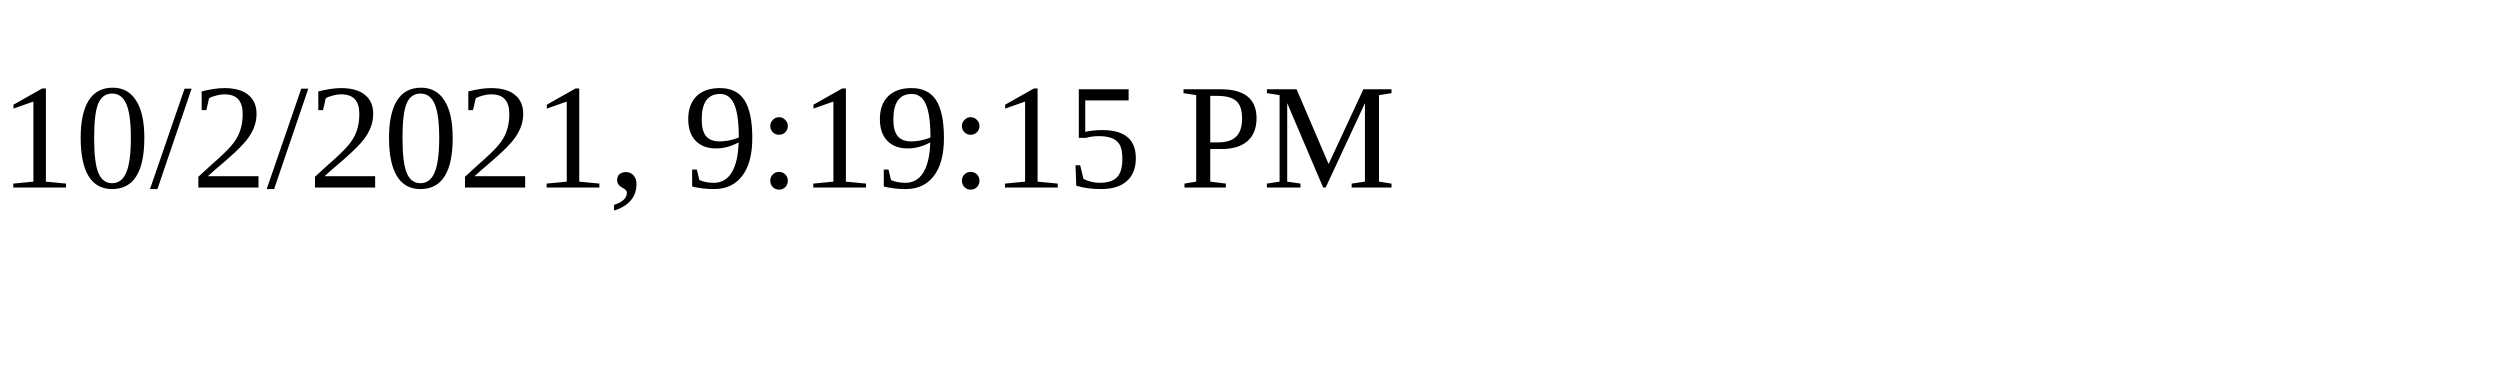
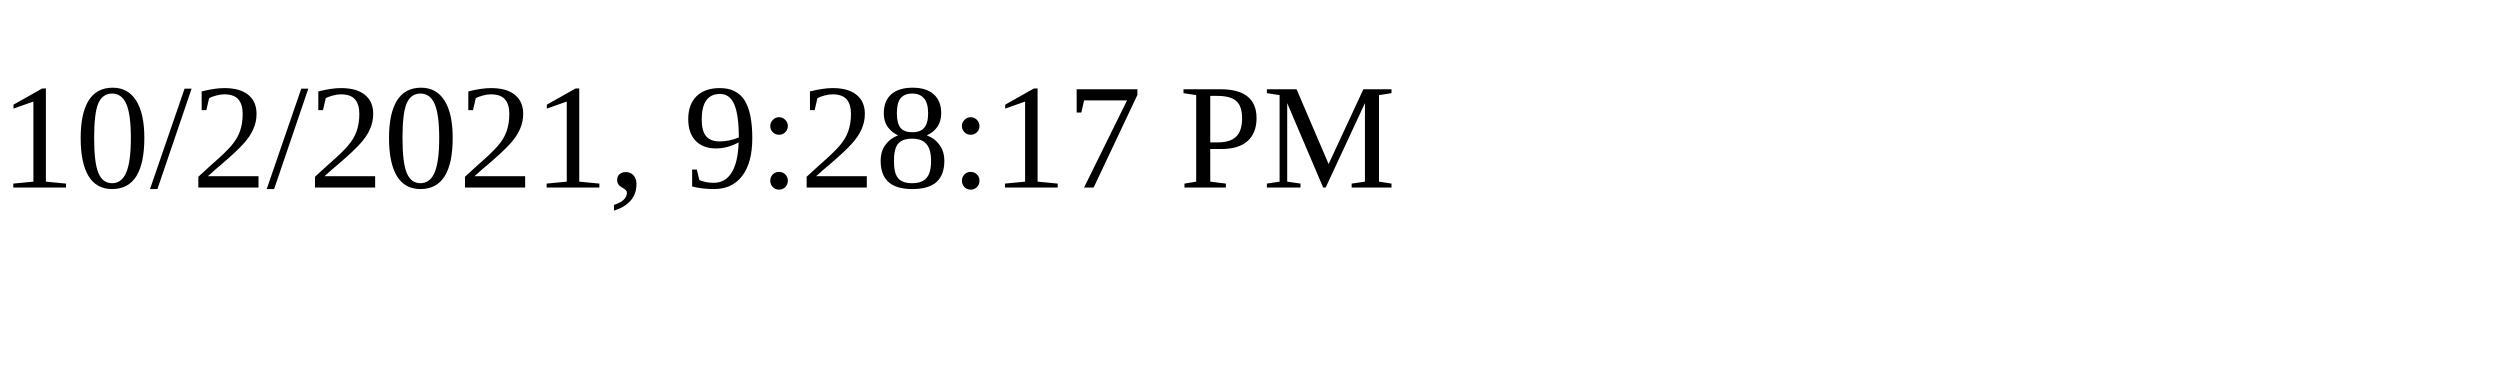
<svg xmlns="http://www.w3.org/2000/svg" height="30" width="200">
-   <text x="0" y="15">10/2/2021, 9:19:15 PM</text>
+   <text x="0" y="15">10/2/2021, 9:28:17 PM</text>
</svg>
